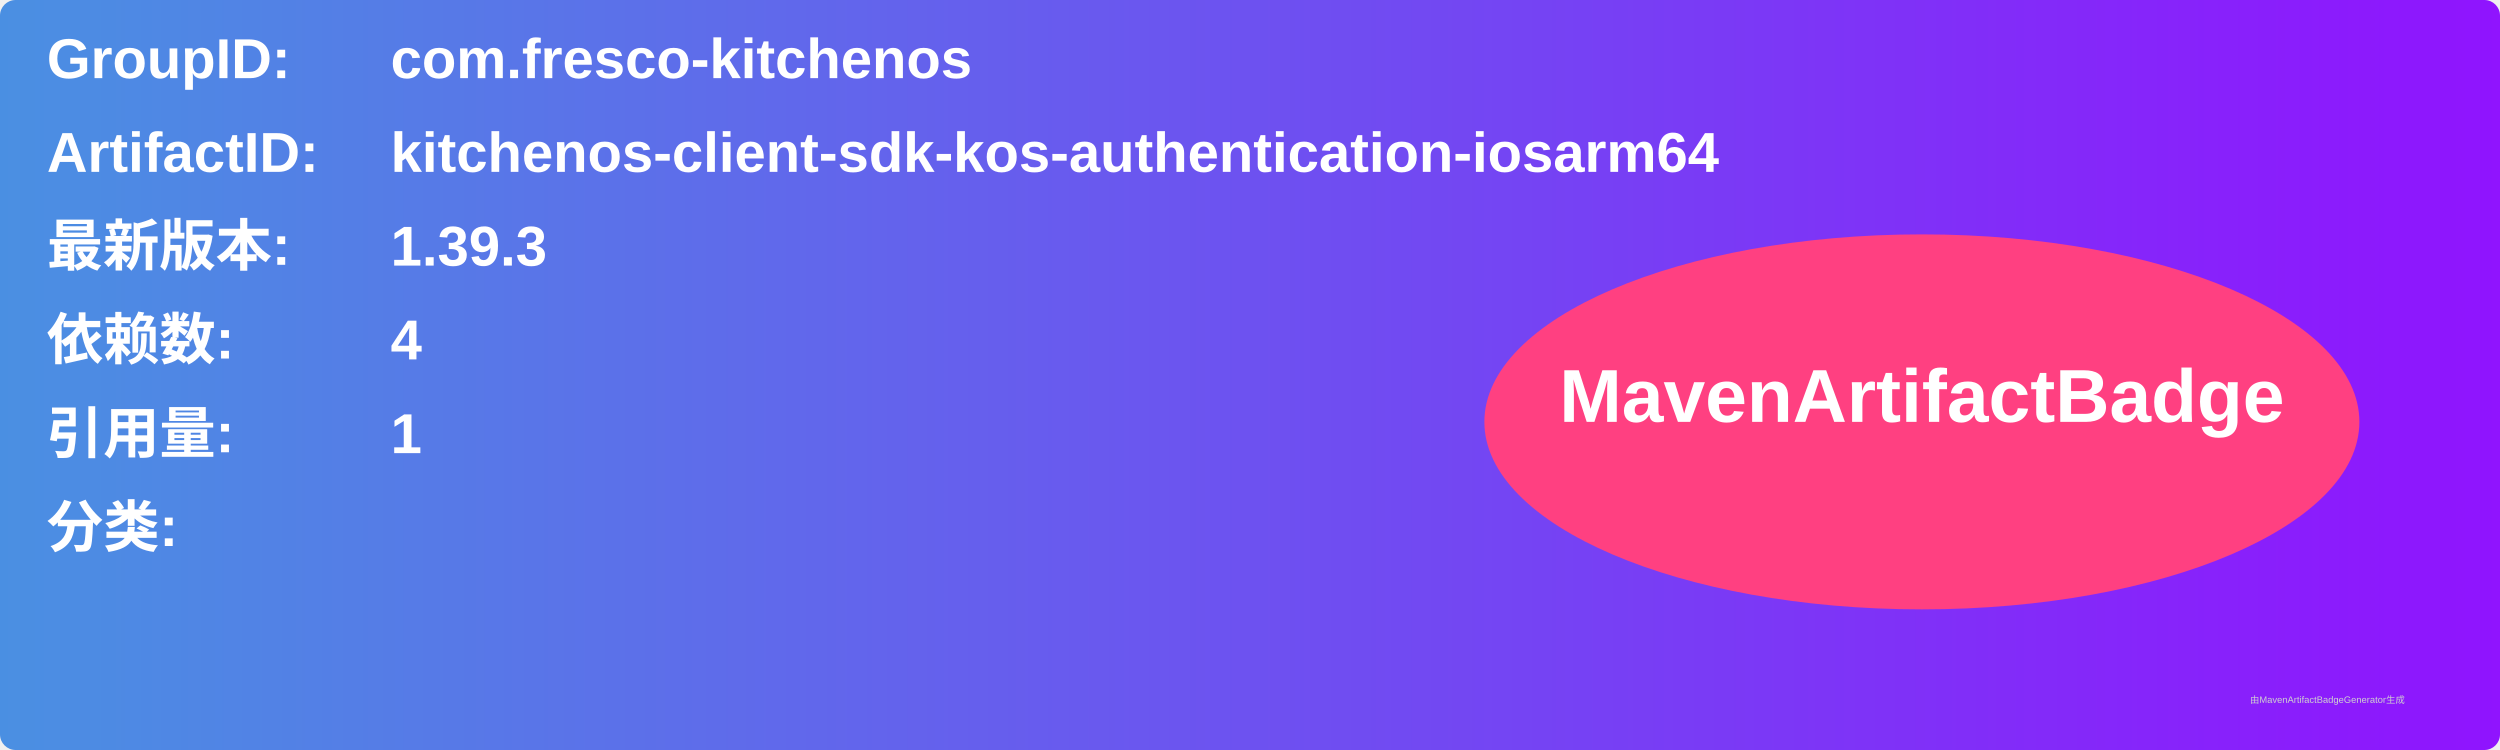
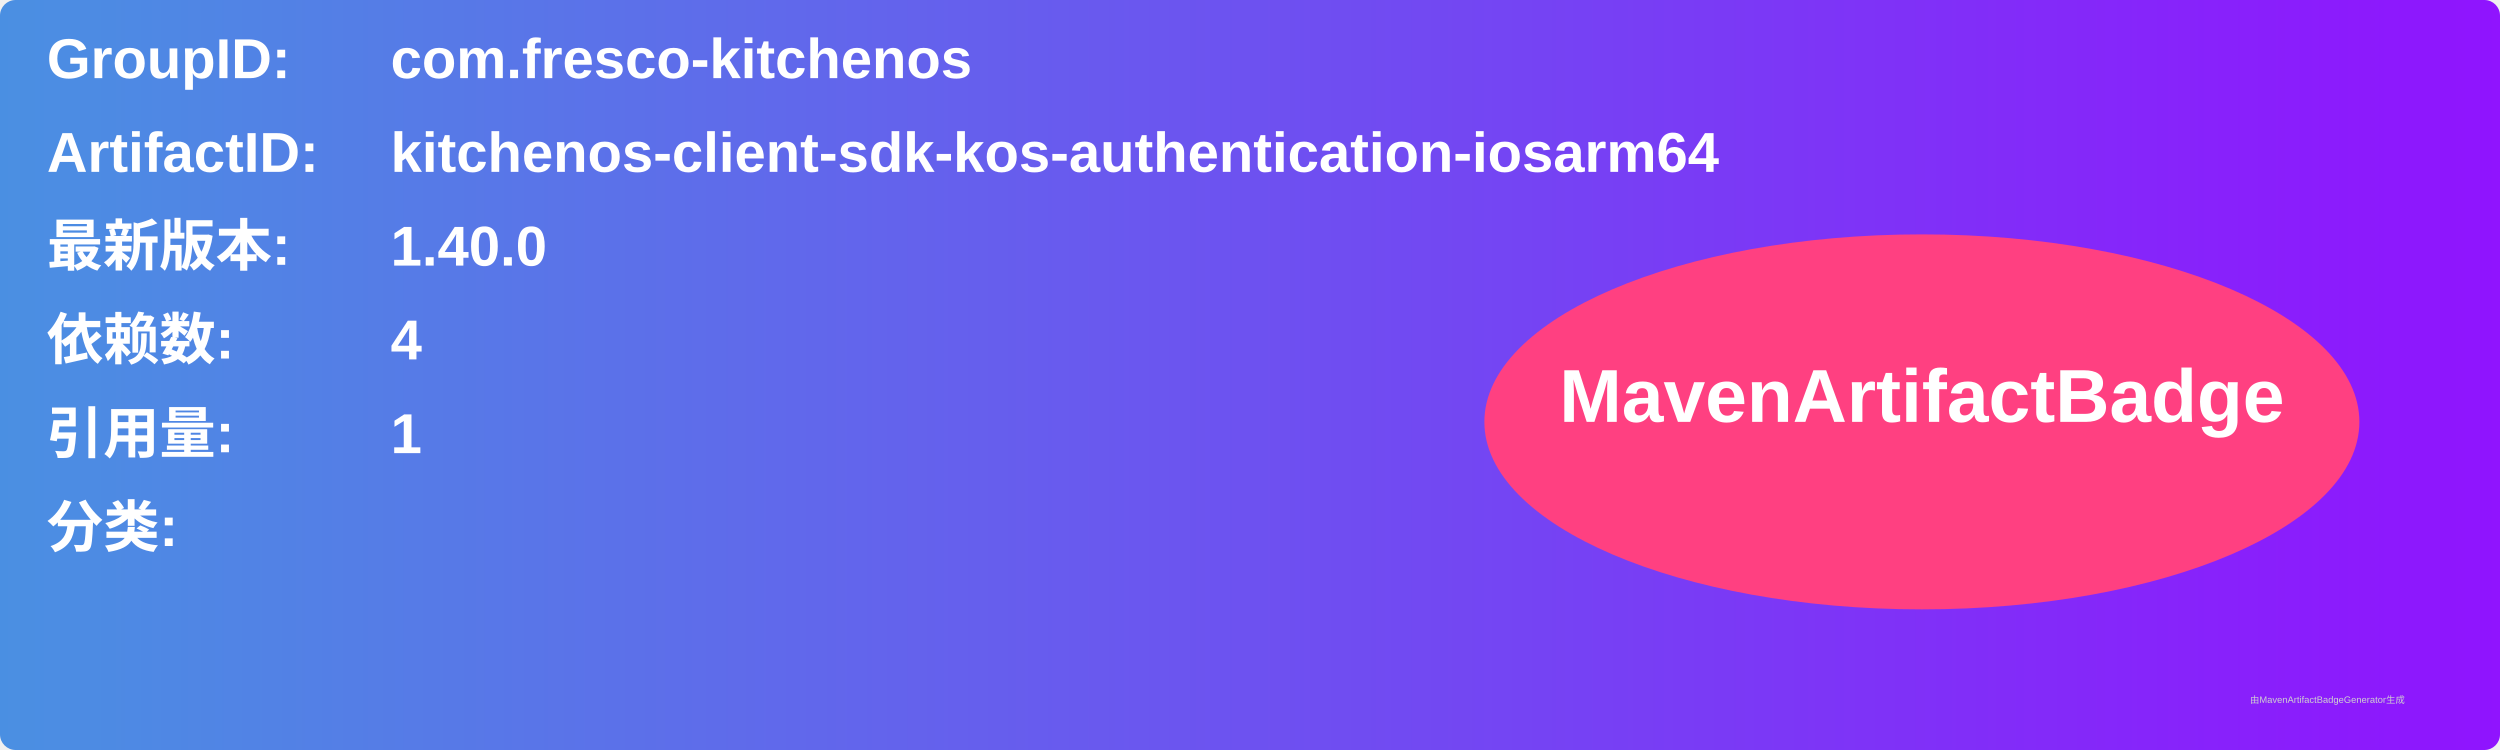
<svg xmlns="http://www.w3.org/2000/svg" width="800" height="240" viewBox="0 0 800 240">
  <linearGradient id="grad" x1="0%" y1="0%" x2="100%" y2="0%">
    <stop offset="0%" stop-color="#4a90e2" />
    <stop offset="100%" stop-color="#9013fe" />
  </linearGradient>
  <rect width="100%" height="100%" rx="5" ry="5" fill="url(#grad)" />
  <g transform="translate(15, 15)">
    <text x="0" y="10" font-family="Arial" font-size="18" fill="white" font-weight="bold" width="260">GroupID:</text>
    <text x="110" y="10" font-family="Arial" font-size="18" fill="white" font-weight="bold" width="460">com.fresco-kitchenos</text>
    <text x="0" y="40" font-family="Arial" font-size="18" fill="white" font-weight="bold" width="260">ArtifactID:</text>
    <text x="110" y="40" font-family="Arial" font-size="18" fill="white" font-weight="bold" width="460">kitchenos-client-sdk-kos-authentication-iosarm64</text>
    <text x="0" y="70" font-family="Arial" font-size="18" fill="white" font-weight="bold">最新版本:</text>
    <text x="110" y="70" font-family="Arial" font-size="18" fill="white" font-weight="bold">
-       <tspan font-weight="bold">1.39.3</tspan>
+       <tspan font-weight="bold">1.40.0</tspan>
    </text>
    <text x="0" y="100" font-family="Arial" font-size="18" fill="white" font-weight="bold">依赖数: </text>
    <text x="110" y="100" font-family="Arial" font-size="18" fill="white">
      <tspan font-weight="bold">4</tspan>
    </text>
    <text x="0" y="130" font-family="Arial" font-size="18" fill="white" font-weight="bold">引用量: </text>
    <text x="110" y="130" font-family="Arial" font-size="18" fill="white">
      <tspan font-weight="bold">1</tspan>
    </text>
    <text x="0" y="160" font-family="Arial" font-size="18" fill="white" font-weight="bold">分类:</text>
    <text x="10" y="190" font-family="Arial" font-size="10" fill="white">
      <tspan font-weight="bold" />
    </text>
    <ellipse cx="600" cy="120" rx="140" ry="60" fill="#ff4081" />
    <text x="600" y="120" text-anchor="middle" font-family="Arial" font-size="24" fill="white" font-weight="bold">MavenArtifactBadge</text>
  </g>
  <text x="720" y="225" font-family="Arial" font-size="3" fill="#d0d0d0">由MavenArtifactBadgeGenerator生成</text>
</svg>
